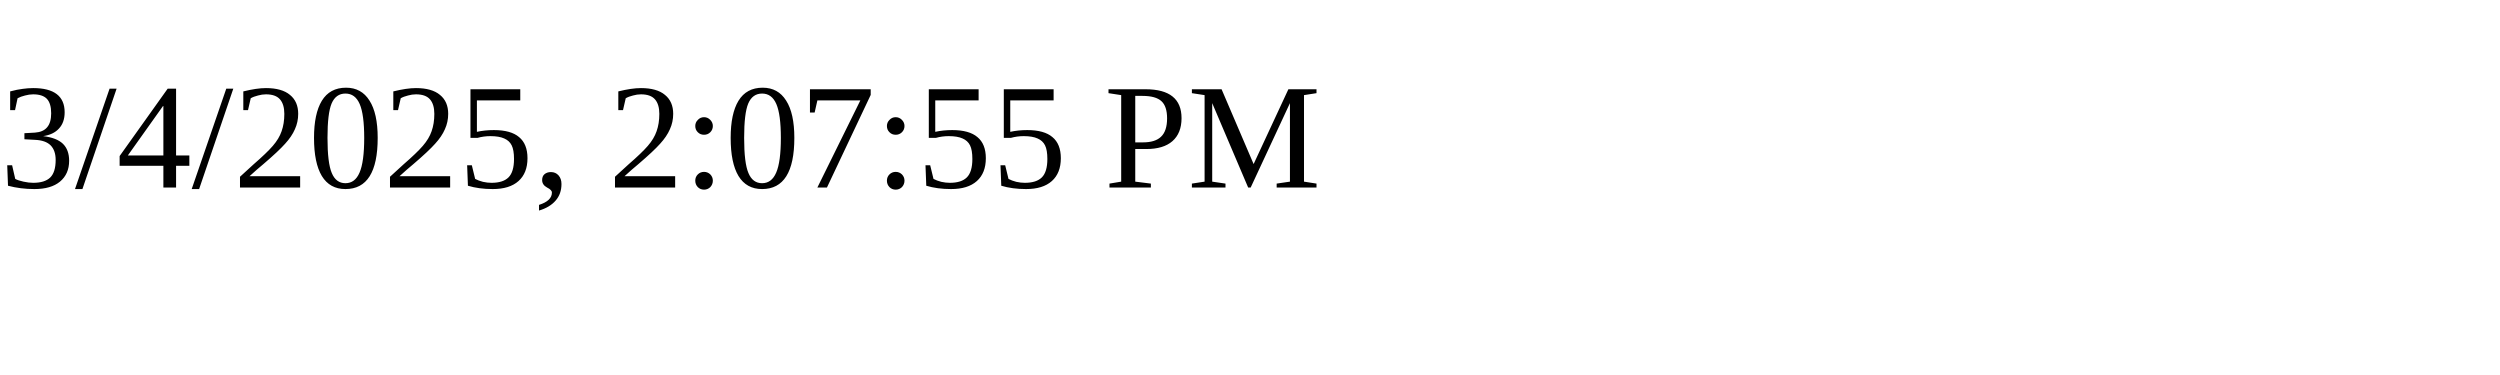
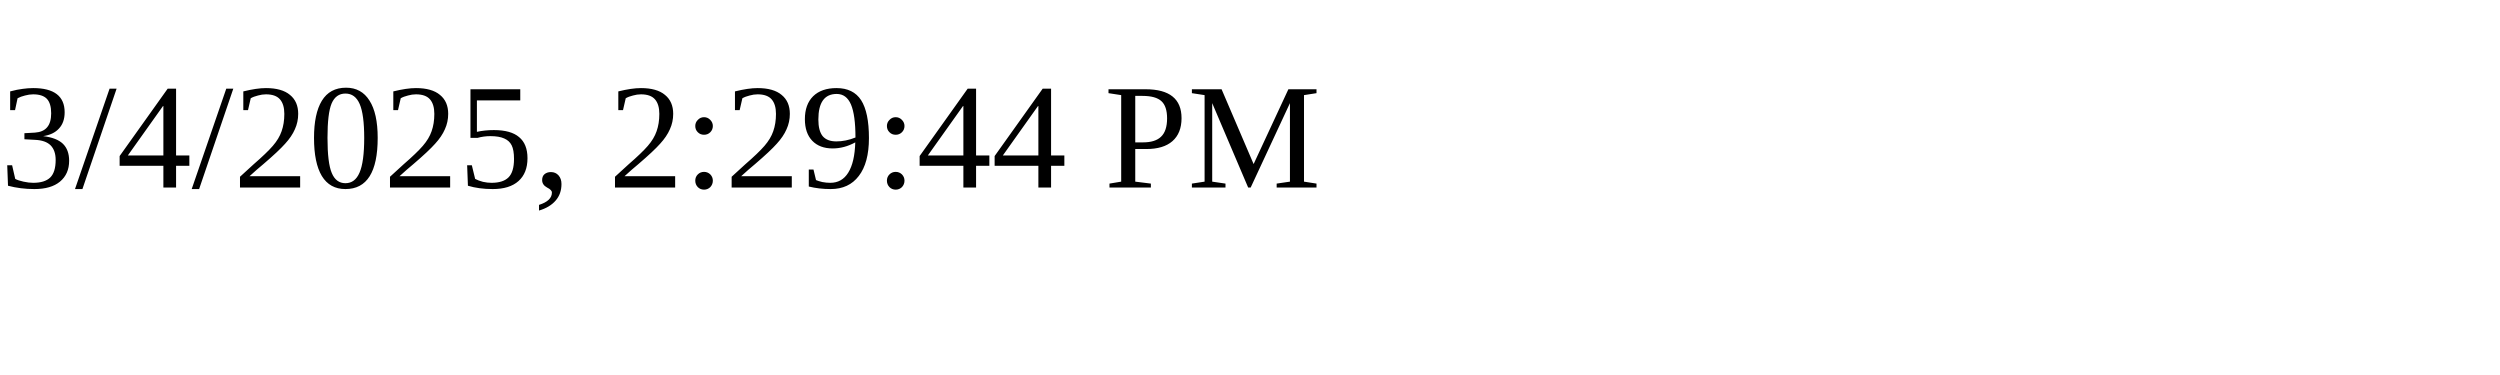
<svg xmlns="http://www.w3.org/2000/svg" height="30" width="200">
-   <text x="0" y="15">3/4/2025, 2:07:55 PM</text>
+   <text x="0" y="15">3/4/2025, 2:29:44 PM</text>
</svg>
